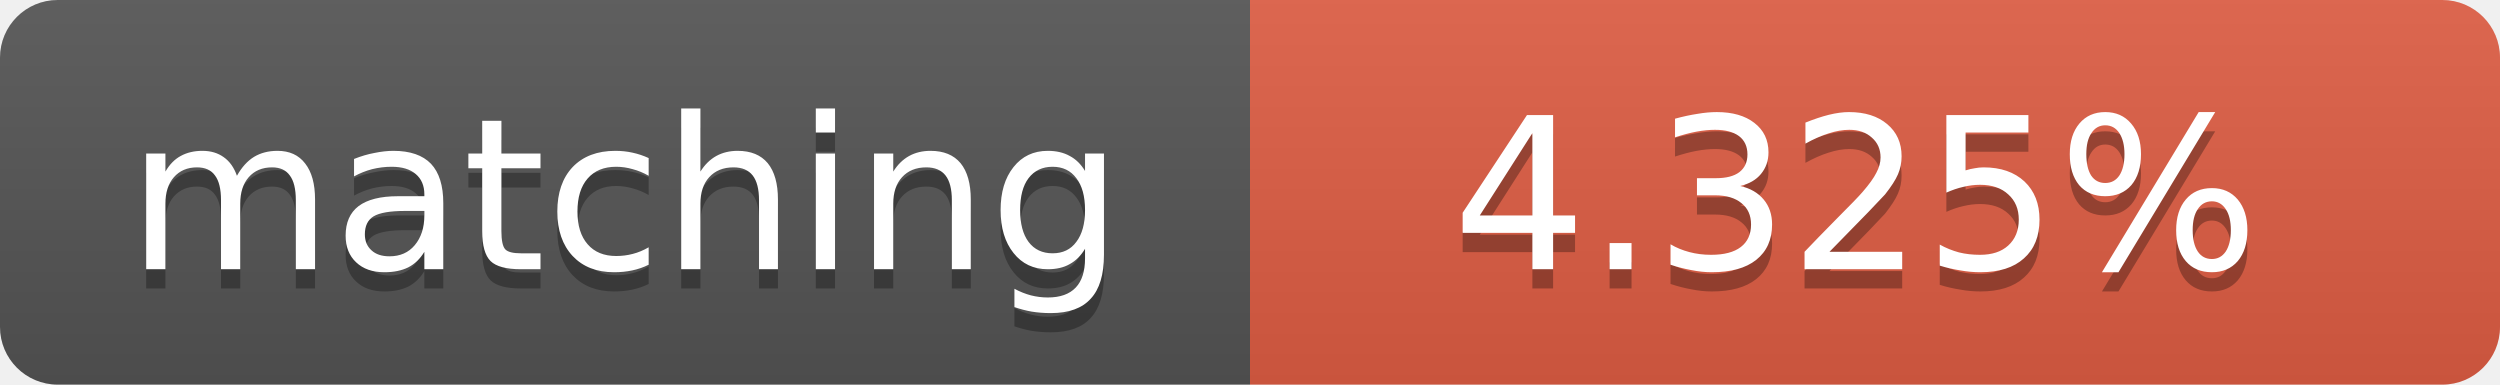
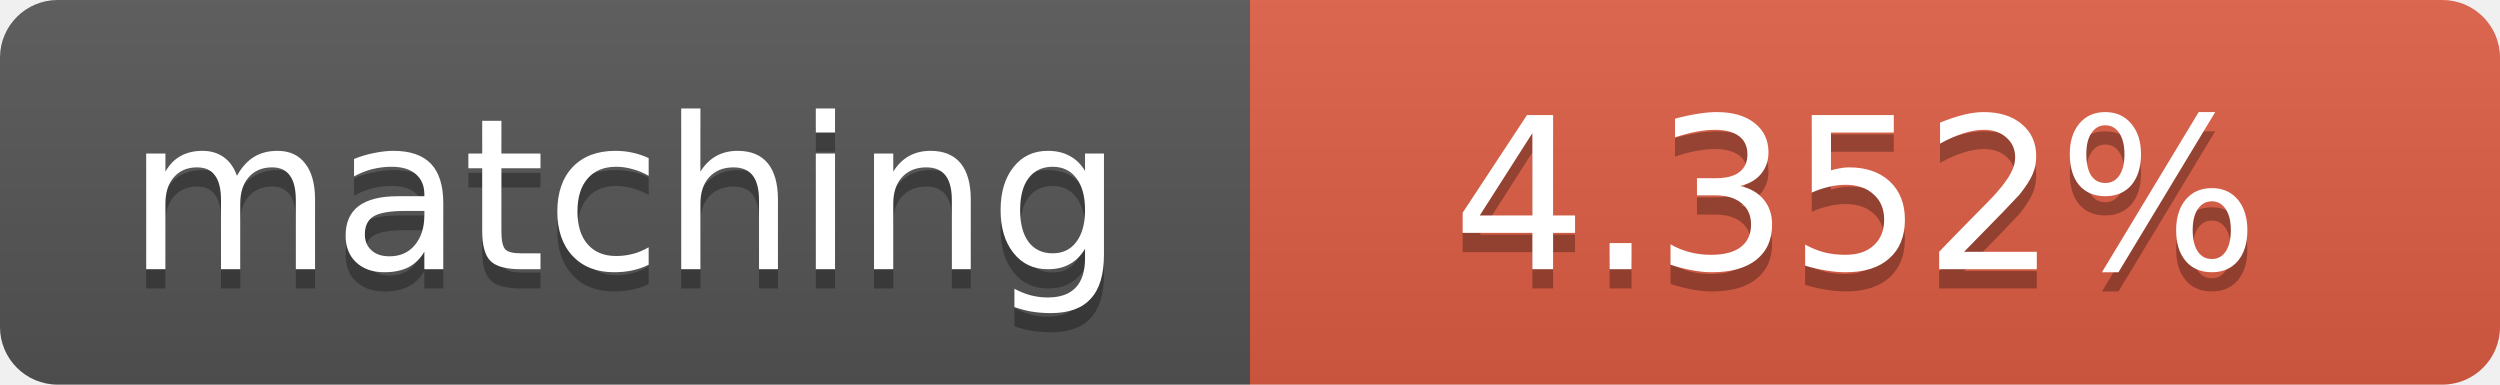
<svg xmlns="http://www.w3.org/2000/svg" width="130" height="20">
  <linearGradient id="b" x2="0" y2="100%">
    <stop offset="0" stop-color="#bbb" stop-opacity=".1" />
    <stop offset="1" stop-opacity=".1" />
  </linearGradient>
  <clipPath id="a">
    <rect width="130" height="20" rx="3" fill="#fff" />
  </clipPath>
  <g clip-path="url(#a)">
    <path fill="#555" d="M0 0h65v20H0z" />
    <path fill="#e05d44" d="M65 0h65v20H65z" />
    <path fill="url(#b)" d="M0 0h130v20H0z" />
  </g>
  <g fill="#fff" text-anchor="middle" font-family="DejaVu Sans,Verdana,Geneva,sans-serif" font-size="11">
    <text x="32.5" y="15" fill="#010101" fill-opacity=".3">matching</text>
    <text x="32.5" y="14">matching</text>
-     <text x="96.5" y="15" fill="#010101" fill-opacity=".3">4.325%</text>
-     <text x="96.5" y="14">4.325%</text>
+     <text x="96.5" y="15" fill="#010101" fill-opacity=".3">4.352%</text>
+     <text x="96.5" y="14">4.352%</text>
  </g>
</svg>
